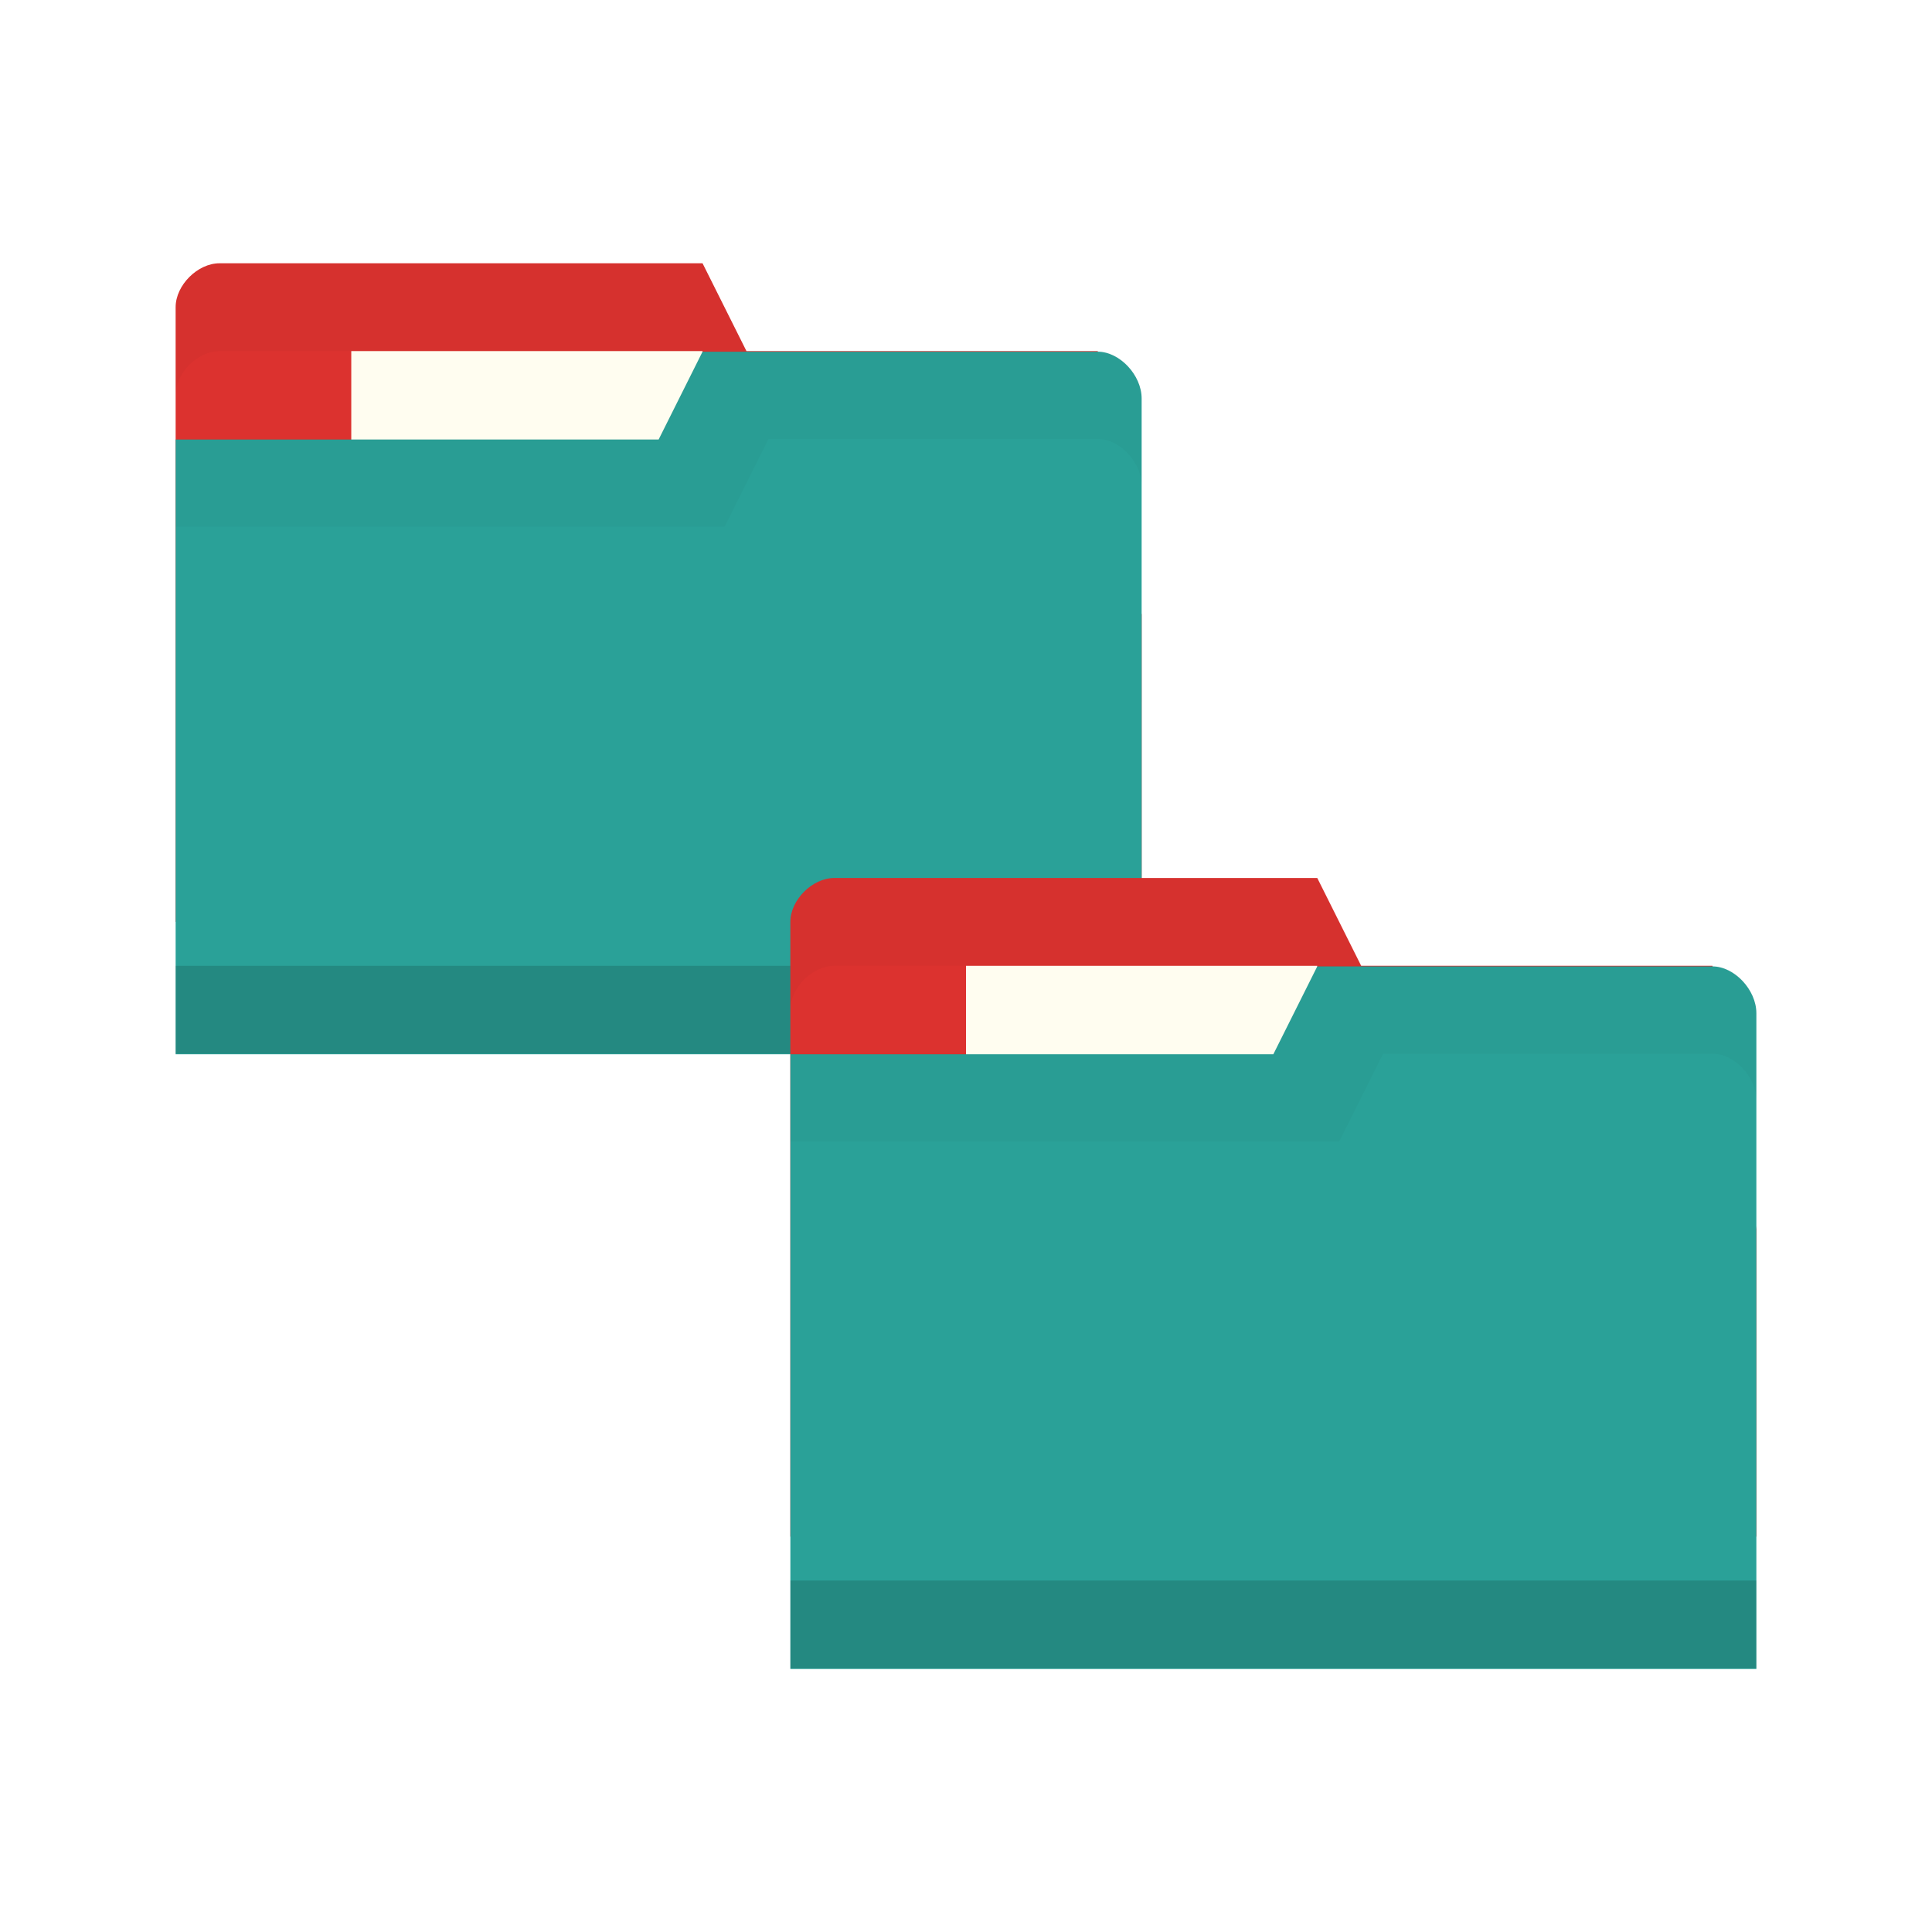
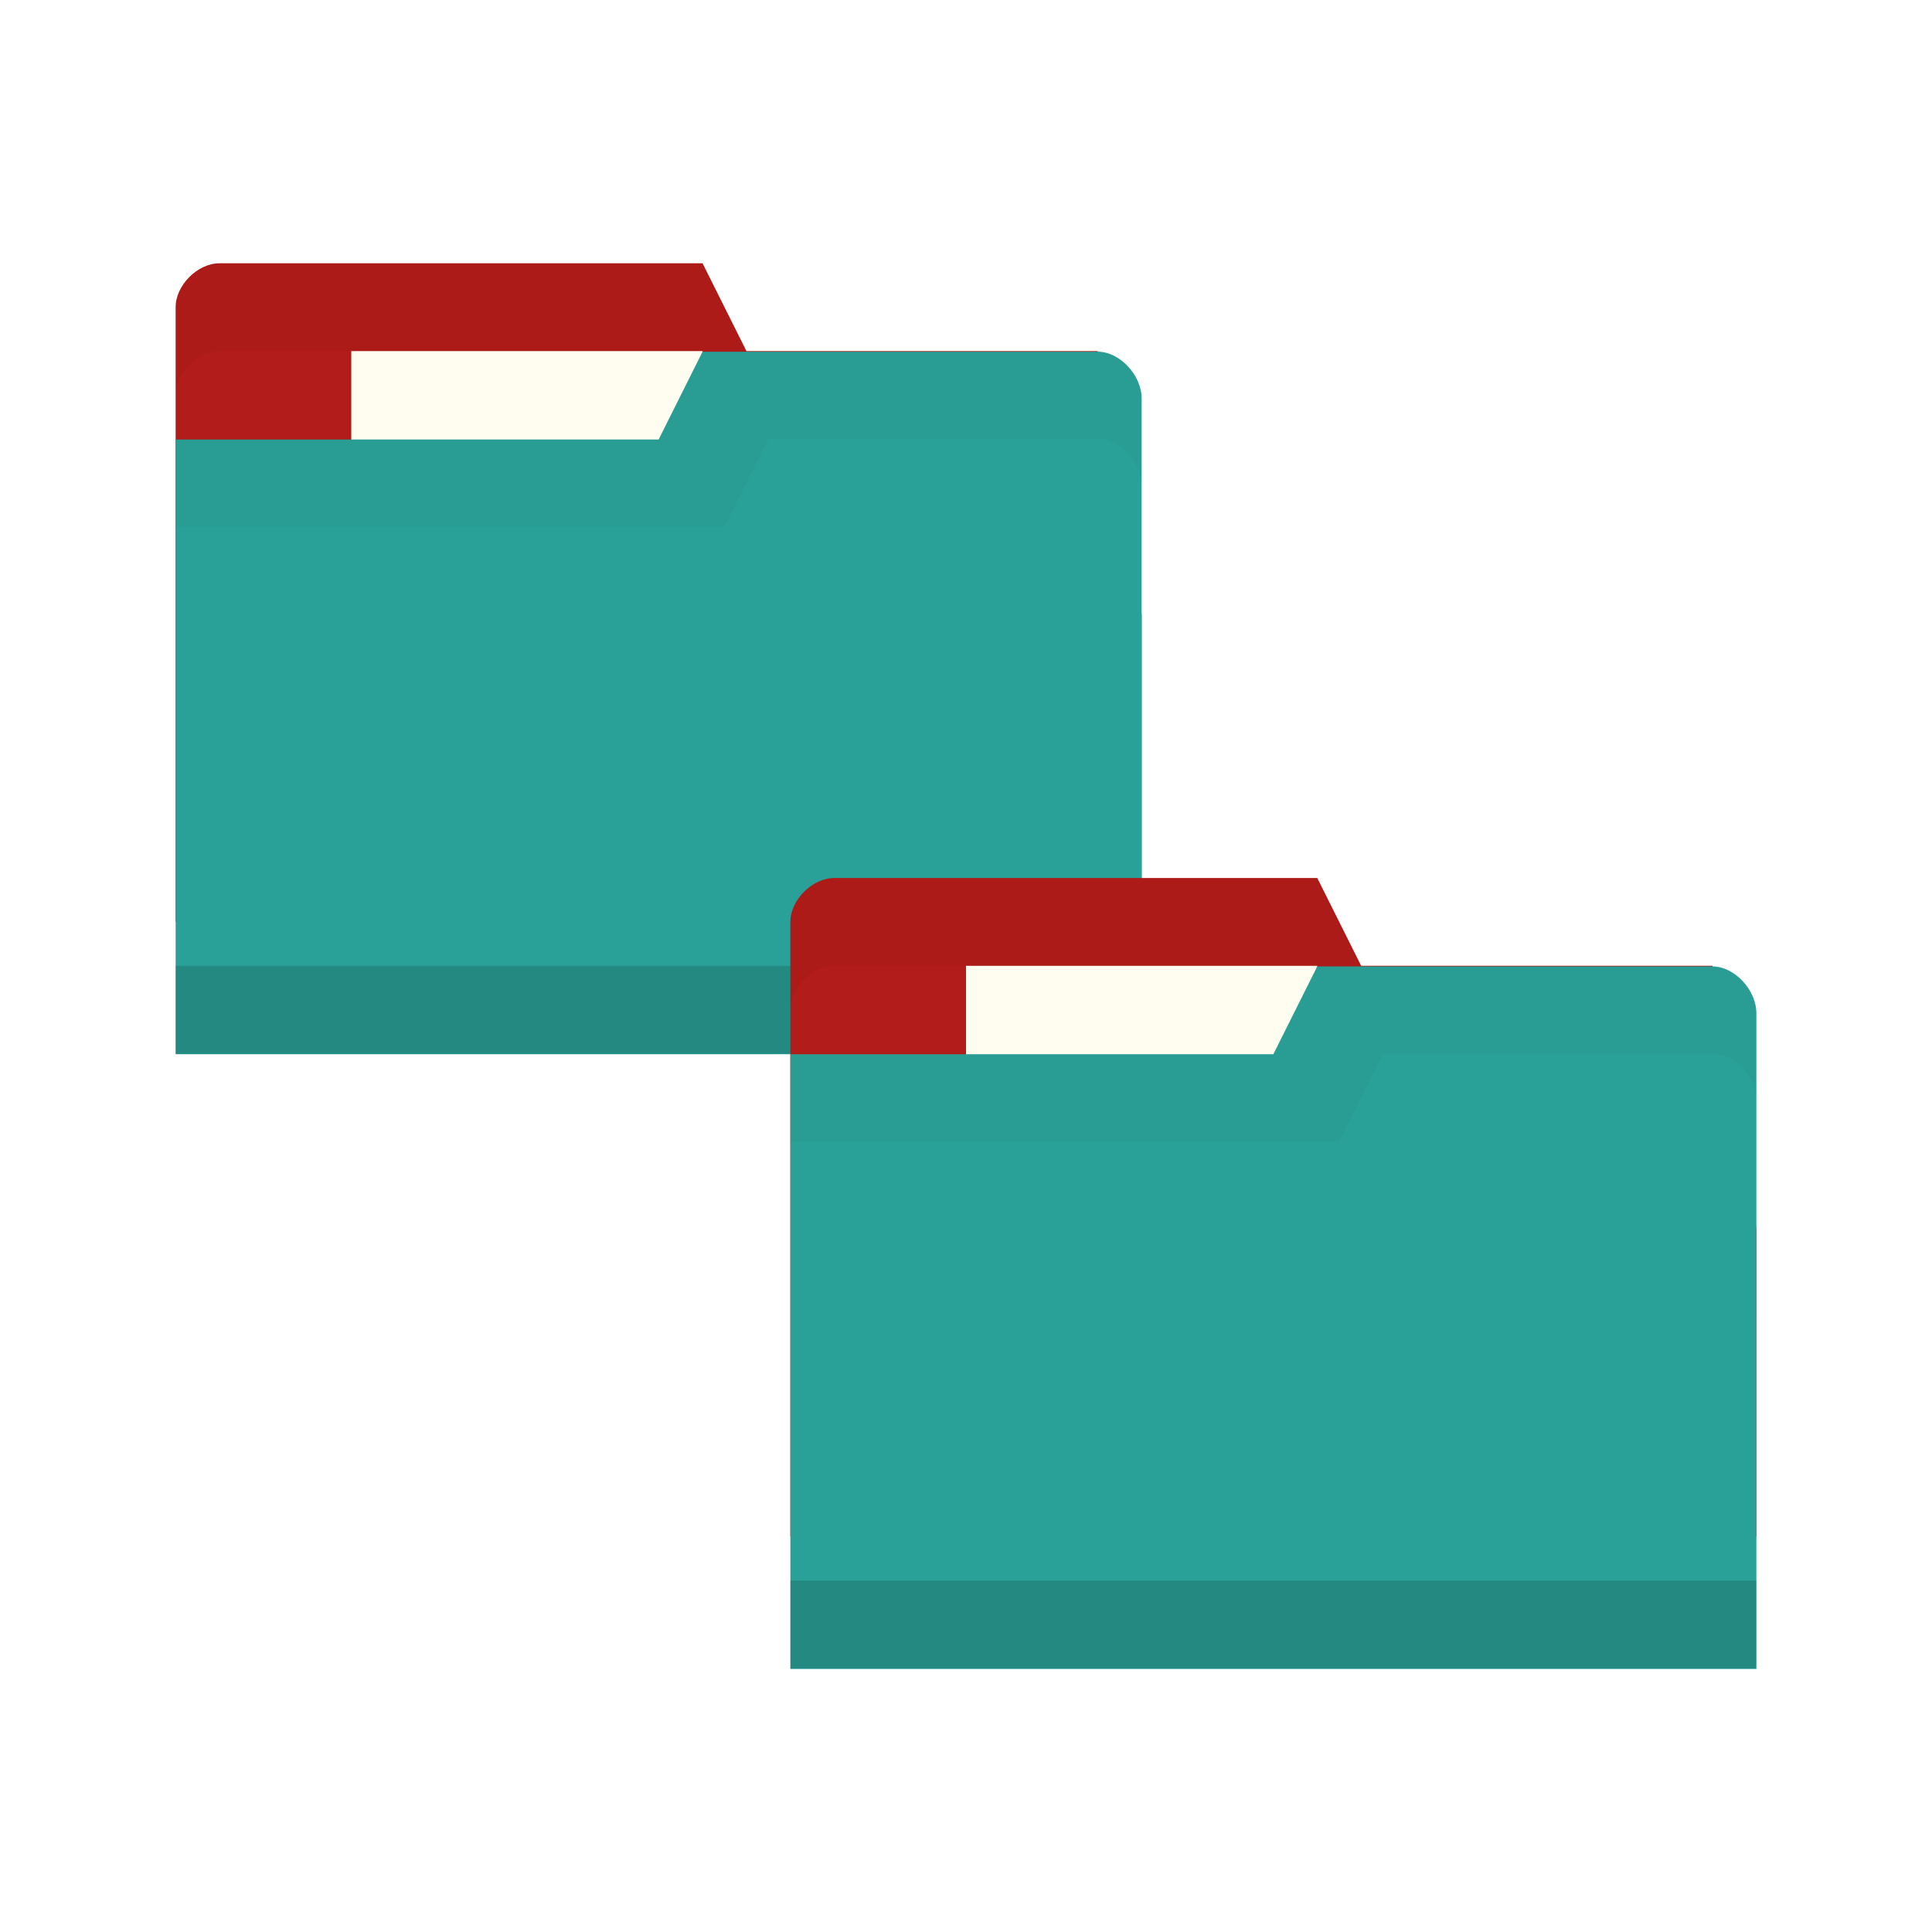
<svg xmlns="http://www.w3.org/2000/svg" viewBox="0 0 22 22">
  <g transform="translate(0,-1030.362)">
    <g transform="translate(0,-2)">
-       <path d="m 2 1035.86 0 7 11 0 0 -3.5 -0.5 -3 -4 0 -0.5 -1 -5.5 0 c -0.25 0 -0.5 0.25 -0.5 0.5 z" style="fill:#DC322F;fill-opacity:1;stroke:none" />
+       <path d="m 2 1035.86 0 7 11 0 0 -3.5 -0.5 -3 -4 0 -0.5 -1 -5.5 0 c -0.25 0 -0.5 0.25 -0.5 0.5 z" style="fill:#b21c1a;fill-opacity:1;stroke:none" />
      <rect width="4" height="2.5" x="4" y="1036.36" style="fill:#fffdf0;fill-opacity:1;stroke:none" />
      <path d="m 2.5 1035.36 c -0.25 0 -0.5 0.25 -0.5 0.5 l 0 1 c 0 -0.25 0.25 -0.5 0.5 -0.5 l 5.5 0 0.5 1 4 0 0.5 3 0 -1 -0.5 -3 -4 0 -0.5 -1 -5.5 0 z" style="fill:#000;opacity:0.03;fill-opacity:1;stroke:none" />
      <path d="m 13 1036.9 0 7.467 -11 0 0 -7 5.5 0 0.5 -1 4.5 0 c 0.25 0 0.5 0.267 0.5 0.533 z" style="fill:#2aa198;fill-opacity:1;stroke:none" />
      <path d="m 2 1043.36 0 1 11 0 0 -1 z" style="fill:#000;opacity:0.15;fill-opacity:1;stroke:none" />
      <path d="m 8 1036.36 -0.5 1 -5.5 0 0 1 6.25 0 0.5 -1 3.75 0 c 0.25 0 0.5 0.265 0.5 0.531 l 0 -1 c 0 -0.267 -0.25 -0.531 -0.5 -0.531 z" style="fill:#000;opacity:0.03;fill-opacity:1;stroke:none" />
    </g>
-     <path d="m 9 1040.86 0 7 11 0 0 -3.5 -0.5 -3 -4 0 -0.5 -1 -5.5 0 c -0.25 0 -0.5 0.25 -0.5 0.5 z" style="fill:#DC322F;fill-opacity:1;stroke:none" />
+     <path d="m 9 1040.86 0 7 11 0 0 -3.5 -0.5 -3 -4 0 -0.5 -1 -5.5 0 c -0.25 0 -0.5 0.25 -0.5 0.5 z" style="fill:#b21c1a;fill-opacity:1;stroke:none" />
    <rect width="4" height="2.5" x="11" y="1041.36" style="fill:#fffdf0;fill-opacity:1;stroke:none" />
    <path d="m 9.5 1040.36 c -0.25 0 -0.5 0.25 -0.5 0.5 l 0 1 c 0 -0.25 0.25 -0.5 0.5 -0.5 l 5.5 0 0.5 1 4 0 0.5 3 0 -1 -0.5 -3 -4 0 -0.5 -1 -5.5 0 z" style="fill:#000;opacity:0.03;fill-opacity:1;stroke:none" />
    <path d="m 20 1041.9 0 7.467 -11 0 0 -7 5.5 0 0.5 -1 4.5 0 c 0.25 0 0.5 0.267 0.5 0.533 z" style="fill:#2aa198;fill-opacity:1;stroke:none" />
    <path d="m 9 1048.36 0 1 11 0 0 -1 z" style="fill:#000;opacity:0.15;fill-opacity:1;stroke:none" />
    <path d="m 15 1041.36 -0.5 1 -5.5 0 0 1 6.25 0 0.5 -1 3.75 0 c 0.25 0 0.5 0.265 0.5 0.531 l 0 -1 c 0 -0.267 -0.25 -0.531 -0.5 -0.531 z" style="fill:#000;opacity:0.03;fill-opacity:1;stroke:none" />
  </g>
</svg>
